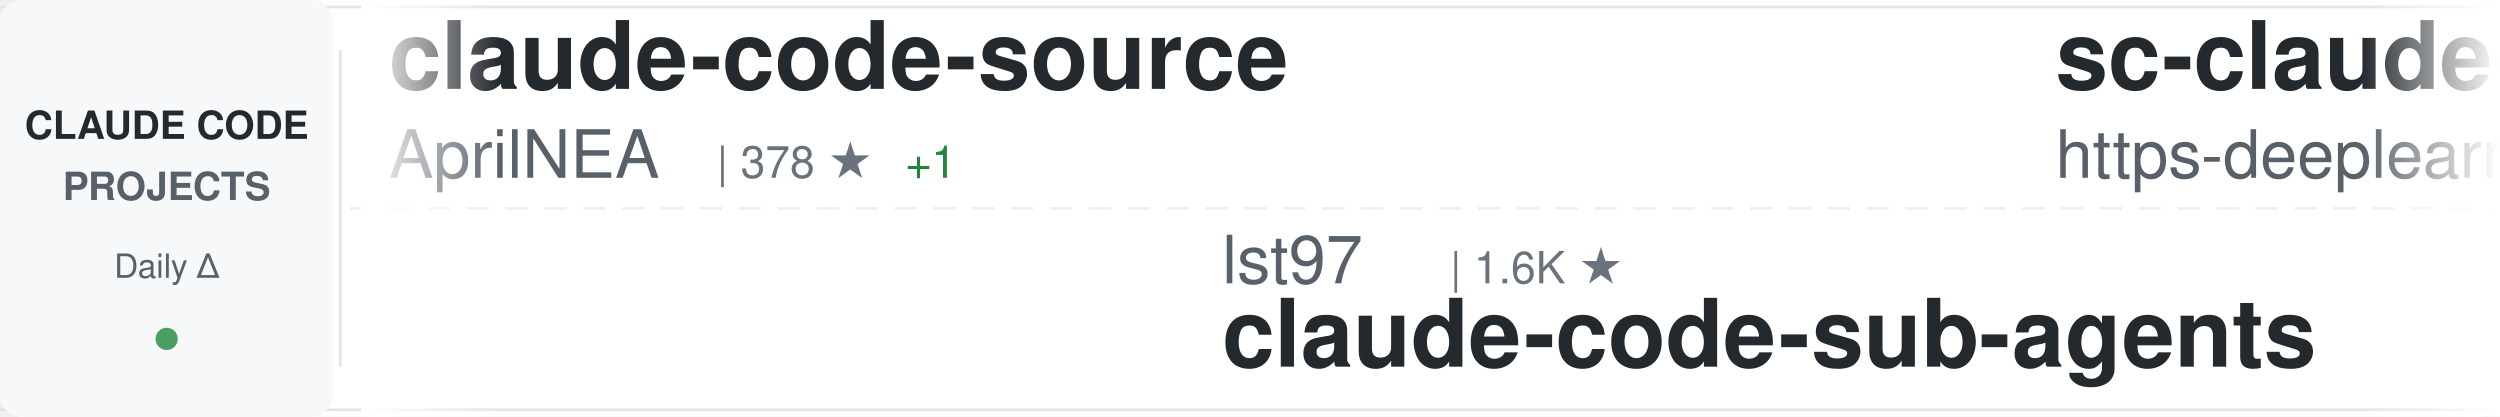
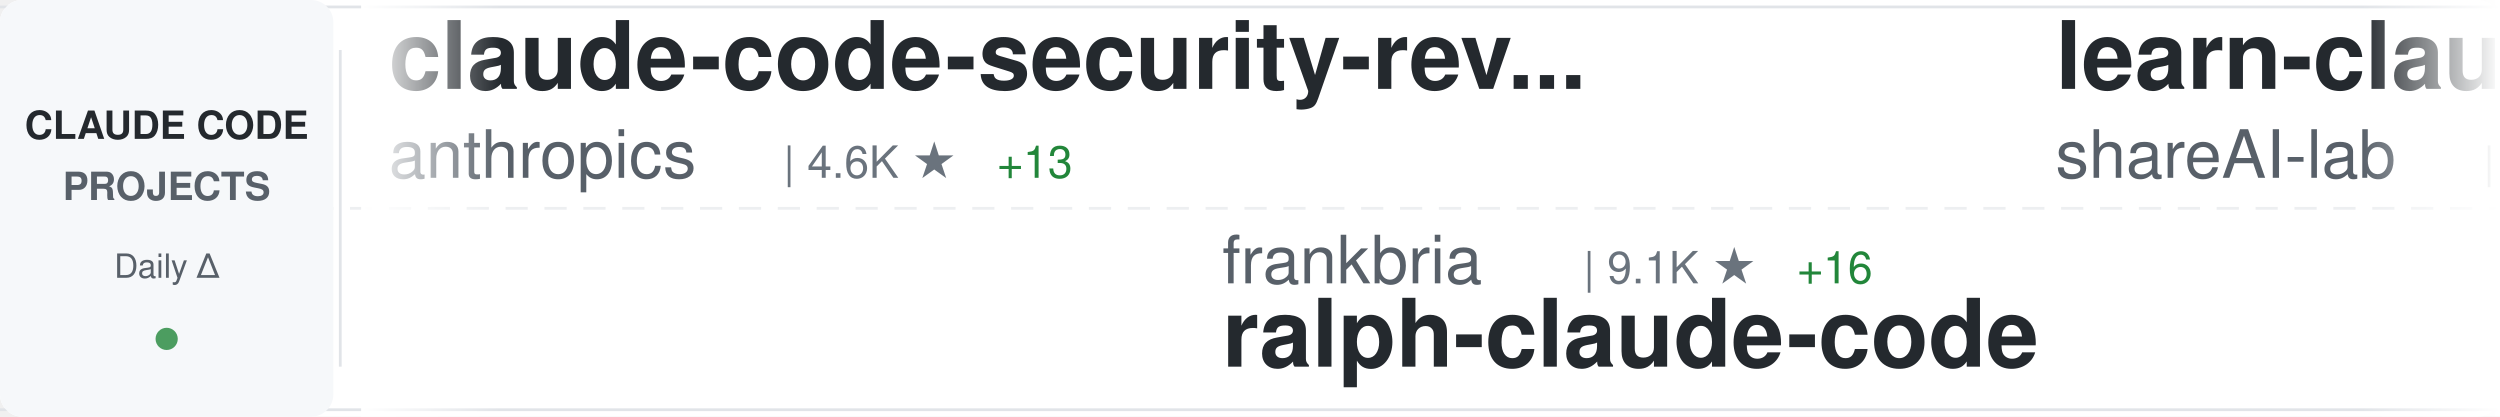
<svg xmlns="http://www.w3.org/2000/svg" width="900" height="150">
  <defs>
    <linearGradient id="awesomeLeftFade" x1="0%" y1="0%" x2="100%" y2="0%">
      <stop offset="0%" style="stop-color:#ffffff;stop-opacity:1" />
      <stop offset="100%" style="stop-color:#ffffff;stop-opacity:0" />
    </linearGradient>
    <linearGradient id="awesomeRightFade" x1="0%" y1="0%" x2="100%" y2="0%">
      <stop offset="0%" style="stop-color:#ffffff;stop-opacity:0" />
      <stop offset="100%" style="stop-color:#ffffff;stop-opacity:1" />
    </linearGradient>
  </defs>
  <rect width="900" height="150" fill="#ffffff" rx="8" />
  <rect x="0" y="2" width="900" height="1" fill="#e1e4e8" />
  <rect x="0" y="147" width="900" height="1" fill="#e1e4e8" />
  <line x1="0" y1="75" x2="900" y2="75" stroke="#e1e4e8" stroke-width="1" stroke-dasharray="8 6" opacity="0.6" />
  <rect x="0" y="0" width="120" height="150" fill="#f6f8fa" rx="8" />
  <text x="60" y="50" font-family="-apple-system, BlinkMacSystemFont, 'Segoe UI', Helvetica, Arial, sans-serif" font-size="14" font-weight="600" fill="#24292e" text-anchor="middle">CLAUDE CODE</text>
  <text x="60" y="72" font-family="-apple-system, BlinkMacSystemFont, 'Segoe UI', Helvetica, Arial, sans-serif" font-size="14" font-weight="600" fill="#586069" text-anchor="middle">PROJECTS</text>
  <text x="60" y="100" font-family="-apple-system, BlinkMacSystemFont, 'Segoe UI', Helvetica, Arial, sans-serif" font-size="12" font-weight="500" fill="#586069" text-anchor="middle">Daily Δ</text>
  <circle cx="60" cy="122" r="4" fill="#22863a" opacity="0.8" />
  <rect x="122" y="18" width="1" height="114" fill="#e1e4e8" />
  <clipPath id="awesomeTickerClip">
    <rect x="130" y="0" width="770" height="150" />
  </clipPath>
  <g clip-path="url(#awesomeTickerClip)">
    <g id="awesomeTickerItems">
      <animateTransform attributeName="transform" attributeType="XML" type="translate" from="0 0" to="-3000 0" dur="54s" repeatCount="indefinite" />
      <g transform="translate(0, 0)">
-         <text x="140" y="32" font-family="-apple-system, BlinkMacSystemFont, 'Segoe UI', Helvetica, Arial, sans-serif" font-size="34" font-weight="600" fill="#24292e">claude-code-source</text>
-         <text x="140" y="64" font-family="-apple-system, BlinkMacSystemFont, 'Segoe UI', Helvetica, Arial, sans-serif" font-size="24" font-weight="400" fill="#586069">AprilNEA</text>
-         <text x="258" y="64" font-family="-apple-system, BlinkMacSystemFont, 'Segoe UI', Helvetica, Arial, sans-serif" font-size="16" font-weight="500" fill="#6a737d">| 378 ★</text>
-         <text x="326" y="64" font-family="-apple-system, BlinkMacSystemFont, 'Segoe UI', Helvetica, Arial, sans-serif" font-size="16" font-weight="500" fill="#22863a"> +1</text>
+         <text x="140" y="32" font-family="-apple-system, BlinkMacSystemFont, 'Segoe UI', Helvetica, Arial, sans-serif" font-size="34" font-weight="600" fill="#24292e">claude-code-security-rev...</text>
+         <text x="140" y="64" font-family="-apple-system, BlinkMacSystemFont, 'Segoe UI', Helvetica, Arial, sans-serif" font-size="24" font-weight="400" fill="#586069">anthropics</text>
+         <text x="282" y="64" font-family="-apple-system, BlinkMacSystemFont, 'Segoe UI', Helvetica, Arial, sans-serif" font-size="16" font-weight="500" fill="#6a737d">| 4.6K ★</text>
+         <text x="359" y="64" font-family="-apple-system, BlinkMacSystemFont, 'Segoe UI', Helvetica, Arial, sans-serif" font-size="16" font-weight="500" fill="#22863a"> +13</text>
      </g>
      <g transform="translate(300, 0)">
-         <text x="140" y="102" font-family="-apple-system, BlinkMacSystemFont, 'Segoe UI', Helvetica, Arial, sans-serif" font-size="24" font-weight="400" fill="#586069">lst97</text>
-         <text x="222" y="102" font-family="-apple-system, BlinkMacSystemFont, 'Segoe UI', Helvetica, Arial, sans-serif" font-size="16" font-weight="500" fill="#6a737d">| 1.6K ★</text>
-         <text x="140" y="132" font-family="-apple-system, BlinkMacSystemFont, 'Segoe UI', Helvetica, Arial, sans-serif" font-size="34" font-weight="600" fill="#24292e">claude-code-sub-agents</text>
+         <text x="140" y="102" font-family="-apple-system, BlinkMacSystemFont, 'Segoe UI', Helvetica, Arial, sans-serif" font-size="24" font-weight="400" fill="#586069">frankbria</text>
+         <text x="270" y="102" font-family="-apple-system, BlinkMacSystemFont, 'Segoe UI', Helvetica, Arial, sans-serif" font-size="16" font-weight="500" fill="#6a737d">| 9.1K ★</text>
+         <text x="347" y="102" font-family="-apple-system, BlinkMacSystemFont, 'Segoe UI', Helvetica, Arial, sans-serif" font-size="16" font-weight="500" fill="#22863a"> +16</text>
+         <text x="140" y="132" font-family="-apple-system, BlinkMacSystemFont, 'Segoe UI', Helvetica, Arial, sans-serif" font-size="34" font-weight="600" fill="#24292e">ralph-claude-code</text>
      </g>
      <g transform="translate(600, 0)">
-         <text x="140" y="32" font-family="-apple-system, BlinkMacSystemFont, 'Segoe UI', Helvetica, Arial, sans-serif" font-size="34" font-weight="600" fill="#24292e">sc-claude-code-files</text>
-         <text x="140" y="64" font-family="-apple-system, BlinkMacSystemFont, 'Segoe UI', Helvetica, Arial, sans-serif" font-size="24" font-weight="400" fill="#586069">https-deeplearning-ai</text>
-         <text x="414" y="64" font-family="-apple-system, BlinkMacSystemFont, 'Segoe UI', Helvetica, Arial, sans-serif" font-size="16" font-weight="500" fill="#6a737d">| 509 ★</text>
+         <text x="140" y="32" font-family="-apple-system, BlinkMacSystemFont, 'Segoe UI', Helvetica, Arial, sans-serif" font-size="34" font-weight="600" fill="#24292e">learn-claude-code</text>
+         <text x="140" y="64" font-family="-apple-system, BlinkMacSystemFont, 'Segoe UI', Helvetica, Arial, sans-serif" font-size="24" font-weight="400" fill="#586069">shareAI-lab</text>
+         <text x="294" y="64" font-family="-apple-system, BlinkMacSystemFont, 'Segoe UI', Helvetica, Arial, sans-serif" font-size="16" font-weight="500" fill="#6a737d">| 60.5K ★</text>
+         <text x="380" y="64" font-family="-apple-system, BlinkMacSystemFont, 'Segoe UI', Helvetica, Arial, sans-serif" font-size="16" font-weight="500" fill="#22863a"> +259</text>
      </g>
      <g transform="translate(900, 0)">
-         <text x="140" y="102" font-family="-apple-system, BlinkMacSystemFont, 'Segoe UI', Helvetica, Arial, sans-serif" font-size="24" font-weight="400" fill="#586069">pedrohcgs</text>
-         <text x="270" y="102" font-family="-apple-system, BlinkMacSystemFont, 'Segoe UI', Helvetica, Arial, sans-serif" font-size="16" font-weight="500" fill="#6a737d">| 1.1K ★</text>
-         <text x="347" y="102" font-family="-apple-system, BlinkMacSystemFont, 'Segoe UI', Helvetica, Arial, sans-serif" font-size="16" font-weight="500" fill="#22863a"> +3</text>
-         <text x="140" y="132" font-family="-apple-system, BlinkMacSystemFont, 'Segoe UI', Helvetica, Arial, sans-serif" font-size="34" font-weight="600" fill="#24292e">claude-code-my-workflow</text>
+         <text x="140" y="102" font-family="-apple-system, BlinkMacSystemFont, 'Segoe UI', Helvetica, Arial, sans-serif" font-size="24" font-weight="400" fill="#586069">777genius</text>
+         <text x="270" y="102" font-family="-apple-system, BlinkMacSystemFont, 'Segoe UI', Helvetica, Arial, sans-serif" font-size="16" font-weight="500" fill="#6a737d">| 910 ★</text>
+         <text x="140" y="132" font-family="-apple-system, BlinkMacSystemFont, 'Segoe UI', Helvetica, Arial, sans-serif" font-size="34" font-weight="600" fill="#24292e">claude-code-source-code</text>
      </g>
      <g transform="translate(1200, 0)">
-         <text x="140" y="32" font-family="-apple-system, BlinkMacSystemFont, 'Segoe UI', Helvetica, Arial, sans-serif" font-size="34" font-weight="600" fill="#24292e">claude-code-workflows</text>
-         <text x="140" y="64" font-family="-apple-system, BlinkMacSystemFont, 'Segoe UI', Helvetica, Arial, sans-serif" font-size="24" font-weight="400" fill="#586069">OneRedOak</text>
-         <text x="270" y="64" font-family="-apple-system, BlinkMacSystemFont, 'Segoe UI', Helvetica, Arial, sans-serif" font-size="16" font-weight="500" fill="#6a737d">| 3.8K ★</text>
+         <text x="140" y="32" font-family="-apple-system, BlinkMacSystemFont, 'Segoe UI', Helvetica, Arial, sans-serif" font-size="34" font-weight="600" fill="#24292e">claude-code-tudou</text>
+         <text x="140" y="64" font-family="-apple-system, BlinkMacSystemFont, 'Segoe UI', Helvetica, Arial, sans-serif" font-size="24" font-weight="400" fill="#586069">AICoderTudou</text>
+         <text x="306" y="64" font-family="-apple-system, BlinkMacSystemFont, 'Segoe UI', Helvetica, Arial, sans-serif" font-size="16" font-weight="500" fill="#6a737d">| 501 ★</text>
+         <text x="374" y="64" font-family="-apple-system, BlinkMacSystemFont, 'Segoe UI', Helvetica, Arial, sans-serif" font-size="16" font-weight="500" fill="#22863a"> +1</text>
      </g>
      <g transform="translate(1500, 0)">
-         <text x="140" y="102" font-family="-apple-system, BlinkMacSystemFont, 'Segoe UI', Helvetica, Arial, sans-serif" font-size="24" font-weight="400" fill="#586069">Windy3f3f3f3f</text>
-         <text x="318" y="102" font-family="-apple-system, BlinkMacSystemFont, 'Segoe UI', Helvetica, Arial, sans-serif" font-size="16" font-weight="500" fill="#6a737d">| 2.4K ★</text>
-         <text x="395" y="102" font-family="-apple-system, BlinkMacSystemFont, 'Segoe UI', Helvetica, Arial, sans-serif" font-size="16" font-weight="500" fill="#22863a"> +16</text>
-         <text x="140" y="132" font-family="-apple-system, BlinkMacSystemFont, 'Segoe UI', Helvetica, Arial, sans-serif" font-size="34" font-weight="600" fill="#24292e">how-claude-code-works</text>
+         <text x="140" y="102" font-family="-apple-system, BlinkMacSystemFont, 'Segoe UI', Helvetica, Arial, sans-serif" font-size="24" font-weight="400" fill="#586069">anthropics</text>
+         <text x="282" y="102" font-family="-apple-system, BlinkMacSystemFont, 'Segoe UI', Helvetica, Arial, sans-serif" font-size="16" font-weight="500" fill="#6a737d">| 134.2K ★</text>
+         <text x="377" y="102" font-family="-apple-system, BlinkMacSystemFont, 'Segoe UI', Helvetica, Arial, sans-serif" font-size="16" font-weight="500" fill="#22863a"> +661</text>
+         <text x="140" y="132" font-family="-apple-system, BlinkMacSystemFont, 'Segoe UI', Helvetica, Arial, sans-serif" font-size="34" font-weight="600" fill="#24292e">skills</text>
      </g>
      <g transform="translate(1800, 0)">
-         <text x="140" y="32" font-family="-apple-system, BlinkMacSystemFont, 'Segoe UI', Helvetica, Arial, sans-serif" font-size="34" font-weight="600" fill="#24292e">Open-ClaudeCode</text>
-         <text x="140" y="64" font-family="-apple-system, BlinkMacSystemFont, 'Segoe UI', Helvetica, Arial, sans-serif" font-size="24" font-weight="400" fill="#586069">LING71671</text>
-         <text x="270" y="64" font-family="-apple-system, BlinkMacSystemFont, 'Segoe UI', Helvetica, Arial, sans-serif" font-size="16" font-weight="500" fill="#6a737d">| 830 ★</text>
-         <text x="338" y="64" font-family="-apple-system, BlinkMacSystemFont, 'Segoe UI', Helvetica, Arial, sans-serif" font-size="16" font-weight="500" fill="#22863a"> +1</text>
+         <text x="140" y="32" font-family="-apple-system, BlinkMacSystemFont, 'Segoe UI', Helvetica, Arial, sans-serif" font-size="34" font-weight="600" fill="#24292e">claude-code-showcase</text>
+         <text x="140" y="64" font-family="-apple-system, BlinkMacSystemFont, 'Segoe UI', Helvetica, Arial, sans-serif" font-size="24" font-weight="400" fill="#586069">ChrisWiles</text>
+         <text x="282" y="64" font-family="-apple-system, BlinkMacSystemFont, 'Segoe UI', Helvetica, Arial, sans-serif" font-size="16" font-weight="500" fill="#6a737d">| 5.9K ★</text>
+         <text x="359" y="64" font-family="-apple-system, BlinkMacSystemFont, 'Segoe UI', Helvetica, Arial, sans-serif" font-size="16" font-weight="500" fill="#22863a"> +4</text>
      </g>
      <g transform="translate(2100, 0)">
-         <text x="140" y="102" font-family="-apple-system, BlinkMacSystemFont, 'Segoe UI', Helvetica, Arial, sans-serif" font-size="24" font-weight="400" fill="#586069">Cranot</text>
-         <text x="234" y="102" font-family="-apple-system, BlinkMacSystemFont, 'Segoe UI', Helvetica, Arial, sans-serif" font-size="16" font-weight="500" fill="#6a737d">| 2.7K ★</text>
-         <text x="311" y="102" font-family="-apple-system, BlinkMacSystemFont, 'Segoe UI', Helvetica, Arial, sans-serif" font-size="16" font-weight="500" fill="#22863a"> +7</text>
+         <text x="140" y="102" font-family="-apple-system, BlinkMacSystemFont, 'Segoe UI', Helvetica, Arial, sans-serif" font-size="24" font-weight="400" fill="#586069">anthropics</text>
+         <text x="282" y="102" font-family="-apple-system, BlinkMacSystemFont, 'Segoe UI', Helvetica, Arial, sans-serif" font-size="16" font-weight="500" fill="#6a737d">| 19.4K ★</text>
+         <text x="368" y="102" font-family="-apple-system, BlinkMacSystemFont, 'Segoe UI', Helvetica, Arial, sans-serif" font-size="16" font-weight="500" fill="#22863a"> +90</text>
+         <text x="140" y="132" font-family="-apple-system, BlinkMacSystemFont, 'Segoe UI', Helvetica, Arial, sans-serif" font-size="34" font-weight="600" fill="#24292e">claude-plugins-official</text>
+       </g>
+       <g transform="translate(2400, 0)">
+         <text x="140" y="32" font-family="-apple-system, BlinkMacSystemFont, 'Segoe UI', Helvetica, Arial, sans-serif" font-size="34" font-weight="600" fill="#24292e">claude-code-prompts</text>
+         <text x="140" y="64" font-family="-apple-system, BlinkMacSystemFont, 'Segoe UI', Helvetica, Arial, sans-serif" font-size="24" font-weight="400" fill="#586069">repowise-dev</text>
+         <text x="306" y="64" font-family="-apple-system, BlinkMacSystemFont, 'Segoe UI', Helvetica, Arial, sans-serif" font-size="16" font-weight="500" fill="#6a737d">| 1.0K ★</text>
+         <text x="383" y="64" font-family="-apple-system, BlinkMacSystemFont, 'Segoe UI', Helvetica, Arial, sans-serif" font-size="16" font-weight="500" fill="#22863a"> +2</text>
+       </g>
+       <g transform="translate(2700, 0)">
+         <text x="140" y="102" font-family="-apple-system, BlinkMacSystemFont, 'Segoe UI', Helvetica, Arial, sans-serif" font-size="24" font-weight="400" fill="#586069">zebbern</text>
+         <text x="246" y="102" font-family="-apple-system, BlinkMacSystemFont, 'Segoe UI', Helvetica, Arial, sans-serif" font-size="16" font-weight="500" fill="#6a737d">| 4.1K ★</text>
+         <text x="323" y="102" font-family="-apple-system, BlinkMacSystemFont, 'Segoe UI', Helvetica, Arial, sans-serif" font-size="16" font-weight="500" fill="#22863a"> +1</text>
        <text x="140" y="132" font-family="-apple-system, BlinkMacSystemFont, 'Segoe UI', Helvetica, Arial, sans-serif" font-size="34" font-weight="600" fill="#24292e">claude-code-guide</text>
      </g>
-       <g transform="translate(2400, 0)">
-         <text x="140" y="32" font-family="-apple-system, BlinkMacSystemFont, 'Segoe UI', Helvetica, Arial, sans-serif" font-size="34" font-weight="600" fill="#24292e">claude-code-sourcemap</text>
-         <text x="140" y="64" font-family="-apple-system, BlinkMacSystemFont, 'Segoe UI', Helvetica, Arial, sans-serif" font-size="24" font-weight="400" fill="#586069">Hyper66666</text>
-         <text x="282" y="64" font-family="-apple-system, BlinkMacSystemFont, 'Segoe UI', Helvetica, Arial, sans-serif" font-size="16" font-weight="500" fill="#6a737d">| 214 ★</text>
-       </g>
-       <g transform="translate(2700, 0)">
-         <text x="140" y="102" font-family="-apple-system, BlinkMacSystemFont, 'Segoe UI', Helvetica, Arial, sans-serif" font-size="24" font-weight="400" fill="#586069">edmund-io</text>
-         <text x="270" y="102" font-family="-apple-system, BlinkMacSystemFont, 'Segoe UI', Helvetica, Arial, sans-serif" font-size="16" font-weight="500" fill="#6a737d">| 1.4K ★</text>
-         <text x="347" y="102" font-family="-apple-system, BlinkMacSystemFont, 'Segoe UI', Helvetica, Arial, sans-serif" font-size="16" font-weight="500" fill="#22863a"> +2</text>
-         <text x="140" y="132" font-family="-apple-system, BlinkMacSystemFont, 'Segoe UI', Helvetica, Arial, sans-serif" font-size="34" font-weight="600" fill="#24292e">edmunds-claude-code</text>
-       </g>
      <g transform="translate(3000, 0)">
-         <text x="140" y="32" font-family="-apple-system, BlinkMacSystemFont, 'Segoe UI', Helvetica, Arial, sans-serif" font-size="34" font-weight="600" fill="#24292e">claude-code-source</text>
-         <text x="140" y="64" font-family="-apple-system, BlinkMacSystemFont, 'Segoe UI', Helvetica, Arial, sans-serif" font-size="24" font-weight="400" fill="#586069">AprilNEA</text>
-         <text x="258" y="64" font-family="-apple-system, BlinkMacSystemFont, 'Segoe UI', Helvetica, Arial, sans-serif" font-size="16" font-weight="500" fill="#6a737d">| 378 ★</text>
-         <text x="326" y="64" font-family="-apple-system, BlinkMacSystemFont, 'Segoe UI', Helvetica, Arial, sans-serif" font-size="16" font-weight="500" fill="#22863a"> +1</text>
+         <text x="140" y="32" font-family="-apple-system, BlinkMacSystemFont, 'Segoe UI', Helvetica, Arial, sans-serif" font-size="34" font-weight="600" fill="#24292e">claude-code-security-rev...</text>
+         <text x="140" y="64" font-family="-apple-system, BlinkMacSystemFont, 'Segoe UI', Helvetica, Arial, sans-serif" font-size="24" font-weight="400" fill="#586069">anthropics</text>
+         <text x="282" y="64" font-family="-apple-system, BlinkMacSystemFont, 'Segoe UI', Helvetica, Arial, sans-serif" font-size="16" font-weight="500" fill="#6a737d">| 4.6K ★</text>
+         <text x="359" y="64" font-family="-apple-system, BlinkMacSystemFont, 'Segoe UI', Helvetica, Arial, sans-serif" font-size="16" font-weight="500" fill="#22863a"> +13</text>
      </g>
      <g transform="translate(3300, 0)">
-         <text x="140" y="102" font-family="-apple-system, BlinkMacSystemFont, 'Segoe UI', Helvetica, Arial, sans-serif" font-size="24" font-weight="400" fill="#586069">lst97</text>
-         <text x="222" y="102" font-family="-apple-system, BlinkMacSystemFont, 'Segoe UI', Helvetica, Arial, sans-serif" font-size="16" font-weight="500" fill="#6a737d">| 1.6K ★</text>
-         <text x="140" y="132" font-family="-apple-system, BlinkMacSystemFont, 'Segoe UI', Helvetica, Arial, sans-serif" font-size="34" font-weight="600" fill="#24292e">claude-code-sub-agents</text>
+         <text x="140" y="102" font-family="-apple-system, BlinkMacSystemFont, 'Segoe UI', Helvetica, Arial, sans-serif" font-size="24" font-weight="400" fill="#586069">frankbria</text>
+         <text x="270" y="102" font-family="-apple-system, BlinkMacSystemFont, 'Segoe UI', Helvetica, Arial, sans-serif" font-size="16" font-weight="500" fill="#6a737d">| 9.1K ★</text>
+         <text x="347" y="102" font-family="-apple-system, BlinkMacSystemFont, 'Segoe UI', Helvetica, Arial, sans-serif" font-size="16" font-weight="500" fill="#22863a"> +16</text>
+         <text x="140" y="132" font-family="-apple-system, BlinkMacSystemFont, 'Segoe UI', Helvetica, Arial, sans-serif" font-size="34" font-weight="600" fill="#24292e">ralph-claude-code</text>
      </g>
      <g transform="translate(3600, 0)">
-         <text x="140" y="32" font-family="-apple-system, BlinkMacSystemFont, 'Segoe UI', Helvetica, Arial, sans-serif" font-size="34" font-weight="600" fill="#24292e">sc-claude-code-files</text>
-         <text x="140" y="64" font-family="-apple-system, BlinkMacSystemFont, 'Segoe UI', Helvetica, Arial, sans-serif" font-size="24" font-weight="400" fill="#586069">https-deeplearning-ai</text>
-         <text x="414" y="64" font-family="-apple-system, BlinkMacSystemFont, 'Segoe UI', Helvetica, Arial, sans-serif" font-size="16" font-weight="500" fill="#6a737d">| 509 ★</text>
+         <text x="140" y="32" font-family="-apple-system, BlinkMacSystemFont, 'Segoe UI', Helvetica, Arial, sans-serif" font-size="34" font-weight="600" fill="#24292e">learn-claude-code</text>
+         <text x="140" y="64" font-family="-apple-system, BlinkMacSystemFont, 'Segoe UI', Helvetica, Arial, sans-serif" font-size="24" font-weight="400" fill="#586069">shareAI-lab</text>
+         <text x="294" y="64" font-family="-apple-system, BlinkMacSystemFont, 'Segoe UI', Helvetica, Arial, sans-serif" font-size="16" font-weight="500" fill="#6a737d">| 60.5K ★</text>
+         <text x="380" y="64" font-family="-apple-system, BlinkMacSystemFont, 'Segoe UI', Helvetica, Arial, sans-serif" font-size="16" font-weight="500" fill="#22863a"> +259</text>
      </g>
      <g transform="translate(3900, 0)">
-         <text x="140" y="102" font-family="-apple-system, BlinkMacSystemFont, 'Segoe UI', Helvetica, Arial, sans-serif" font-size="24" font-weight="400" fill="#586069">pedrohcgs</text>
-         <text x="270" y="102" font-family="-apple-system, BlinkMacSystemFont, 'Segoe UI', Helvetica, Arial, sans-serif" font-size="16" font-weight="500" fill="#6a737d">| 1.1K ★</text>
-         <text x="347" y="102" font-family="-apple-system, BlinkMacSystemFont, 'Segoe UI', Helvetica, Arial, sans-serif" font-size="16" font-weight="500" fill="#22863a"> +3</text>
-         <text x="140" y="132" font-family="-apple-system, BlinkMacSystemFont, 'Segoe UI', Helvetica, Arial, sans-serif" font-size="34" font-weight="600" fill="#24292e">claude-code-my-workflow</text>
+         <text x="140" y="102" font-family="-apple-system, BlinkMacSystemFont, 'Segoe UI', Helvetica, Arial, sans-serif" font-size="24" font-weight="400" fill="#586069">777genius</text>
+         <text x="270" y="102" font-family="-apple-system, BlinkMacSystemFont, 'Segoe UI', Helvetica, Arial, sans-serif" font-size="16" font-weight="500" fill="#6a737d">| 910 ★</text>
+         <text x="140" y="132" font-family="-apple-system, BlinkMacSystemFont, 'Segoe UI', Helvetica, Arial, sans-serif" font-size="34" font-weight="600" fill="#24292e">claude-code-source-code</text>
      </g>
    </g>
  </g>
  <rect x="130" y="0" width="50" height="150" fill="url(#awesomeLeftFade)" />
  <rect x="850" y="0" width="50" height="150" fill="url(#awesomeRightFade)" />
</svg>
